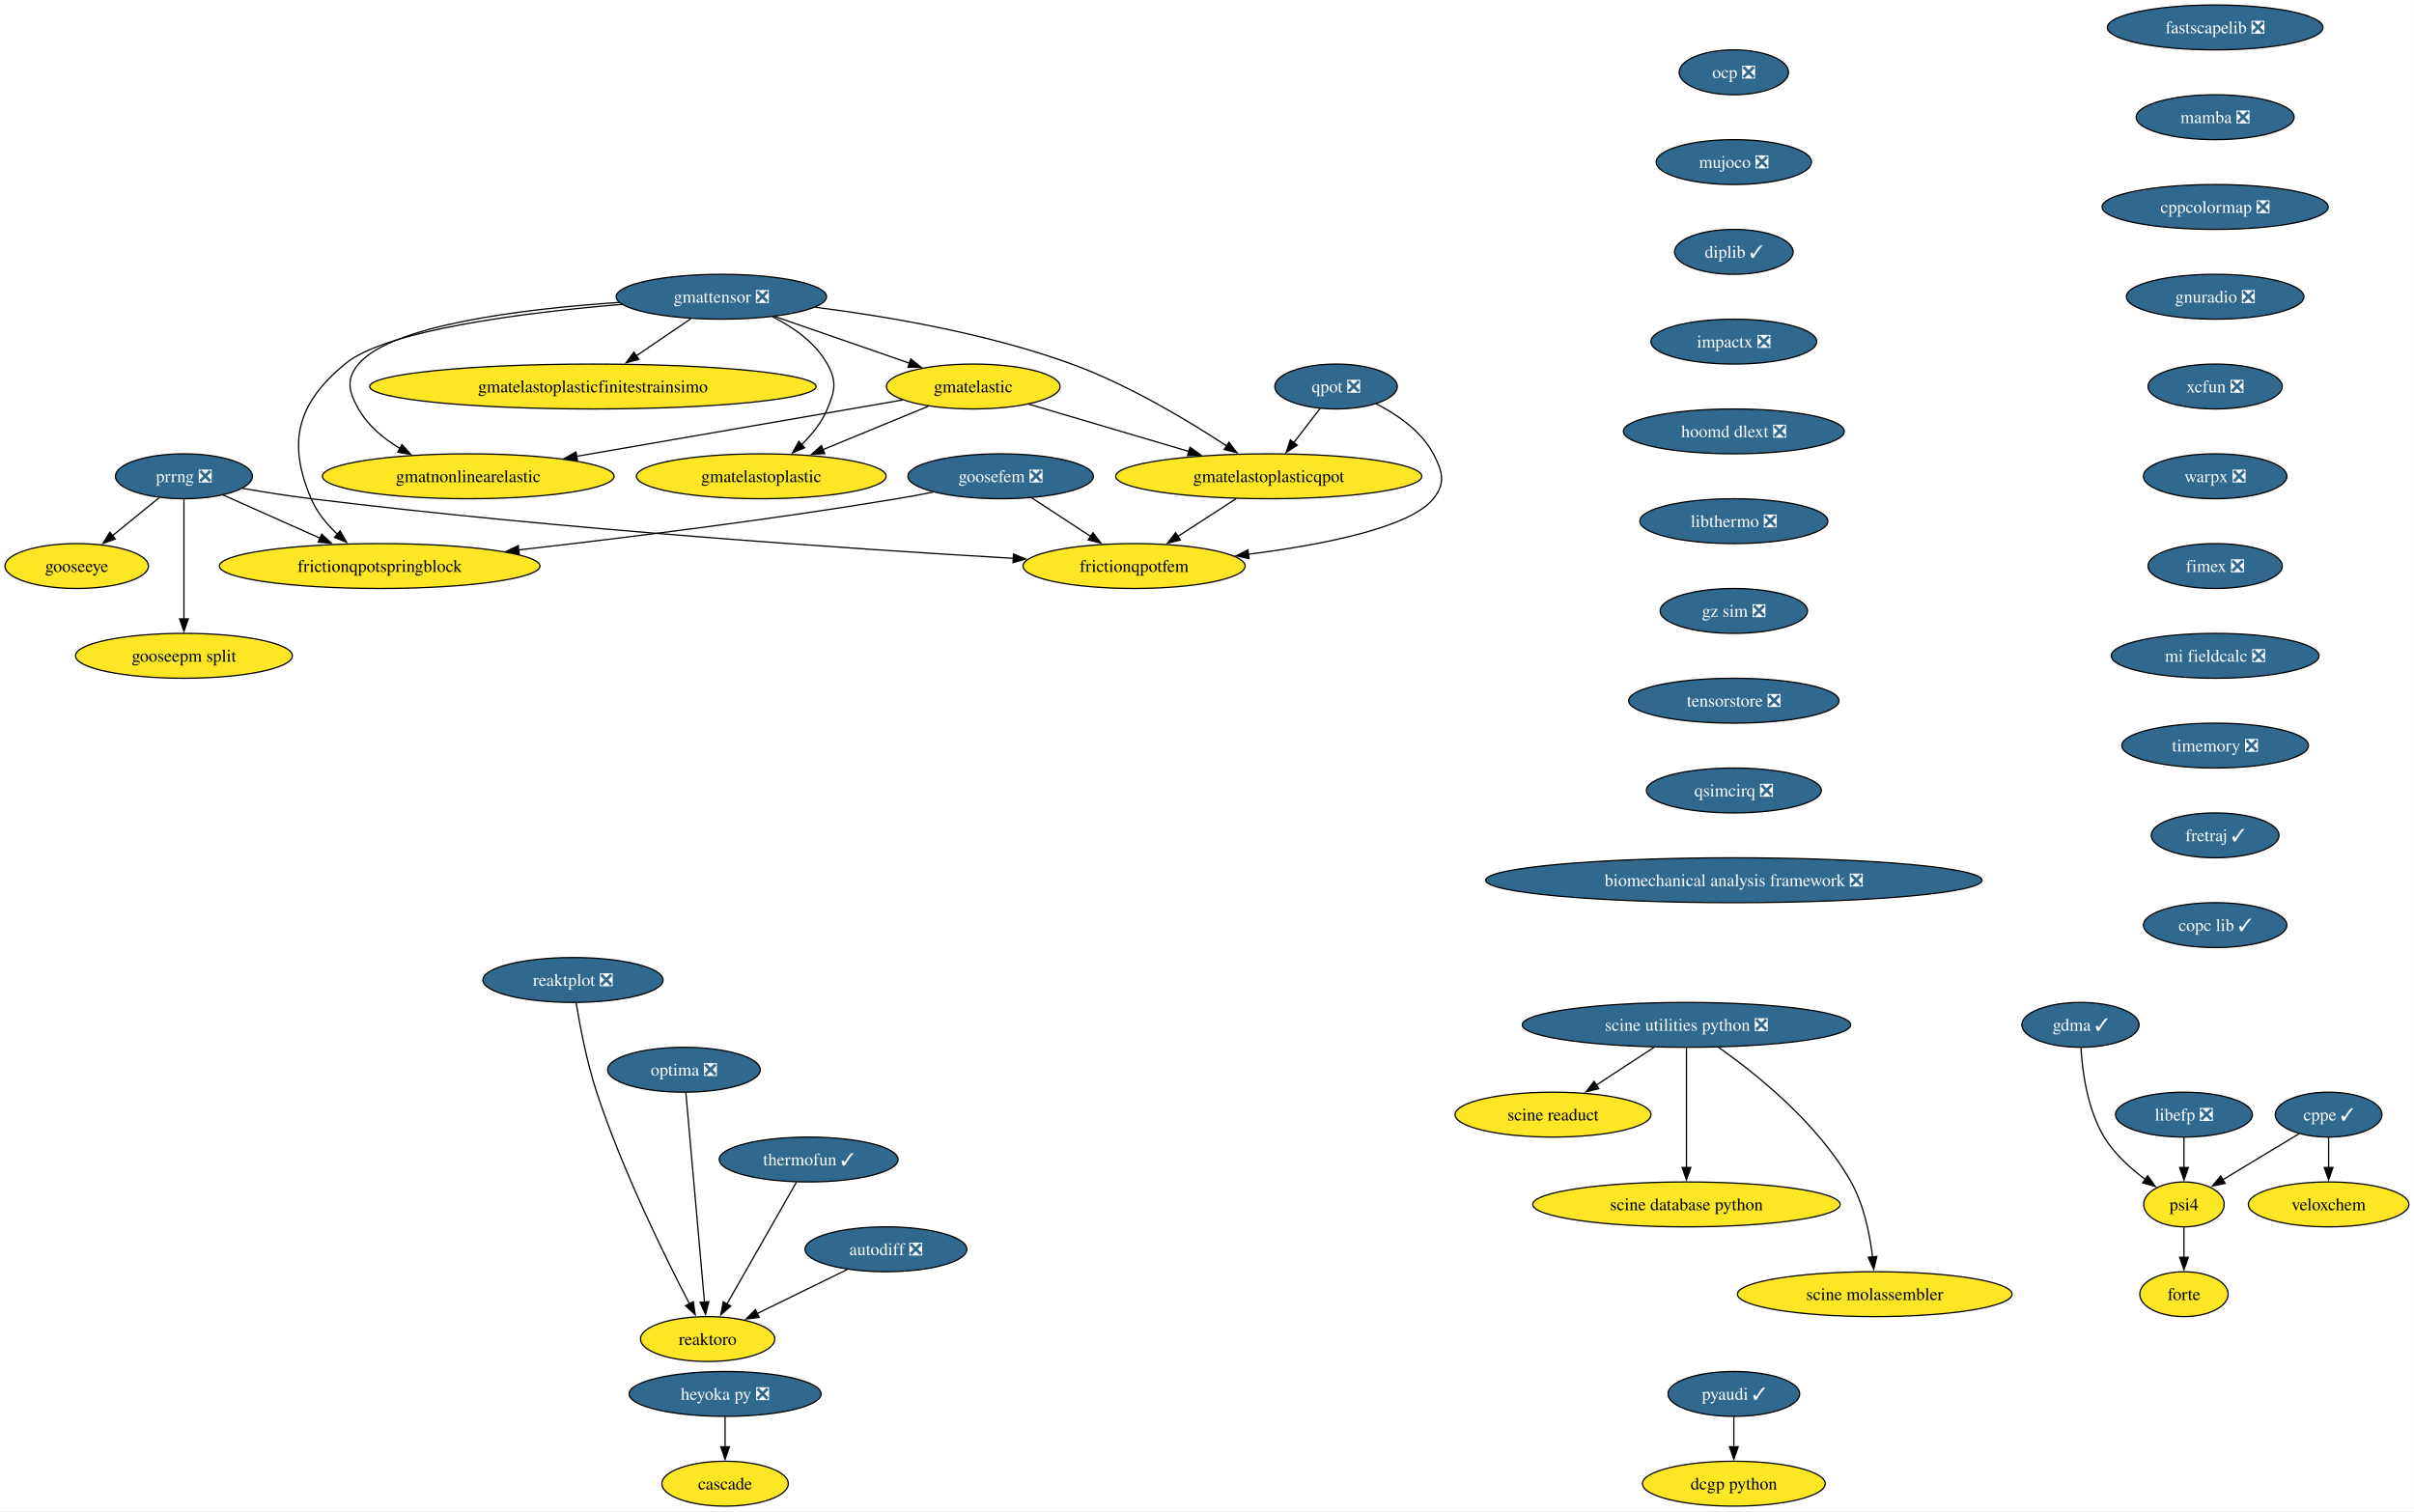
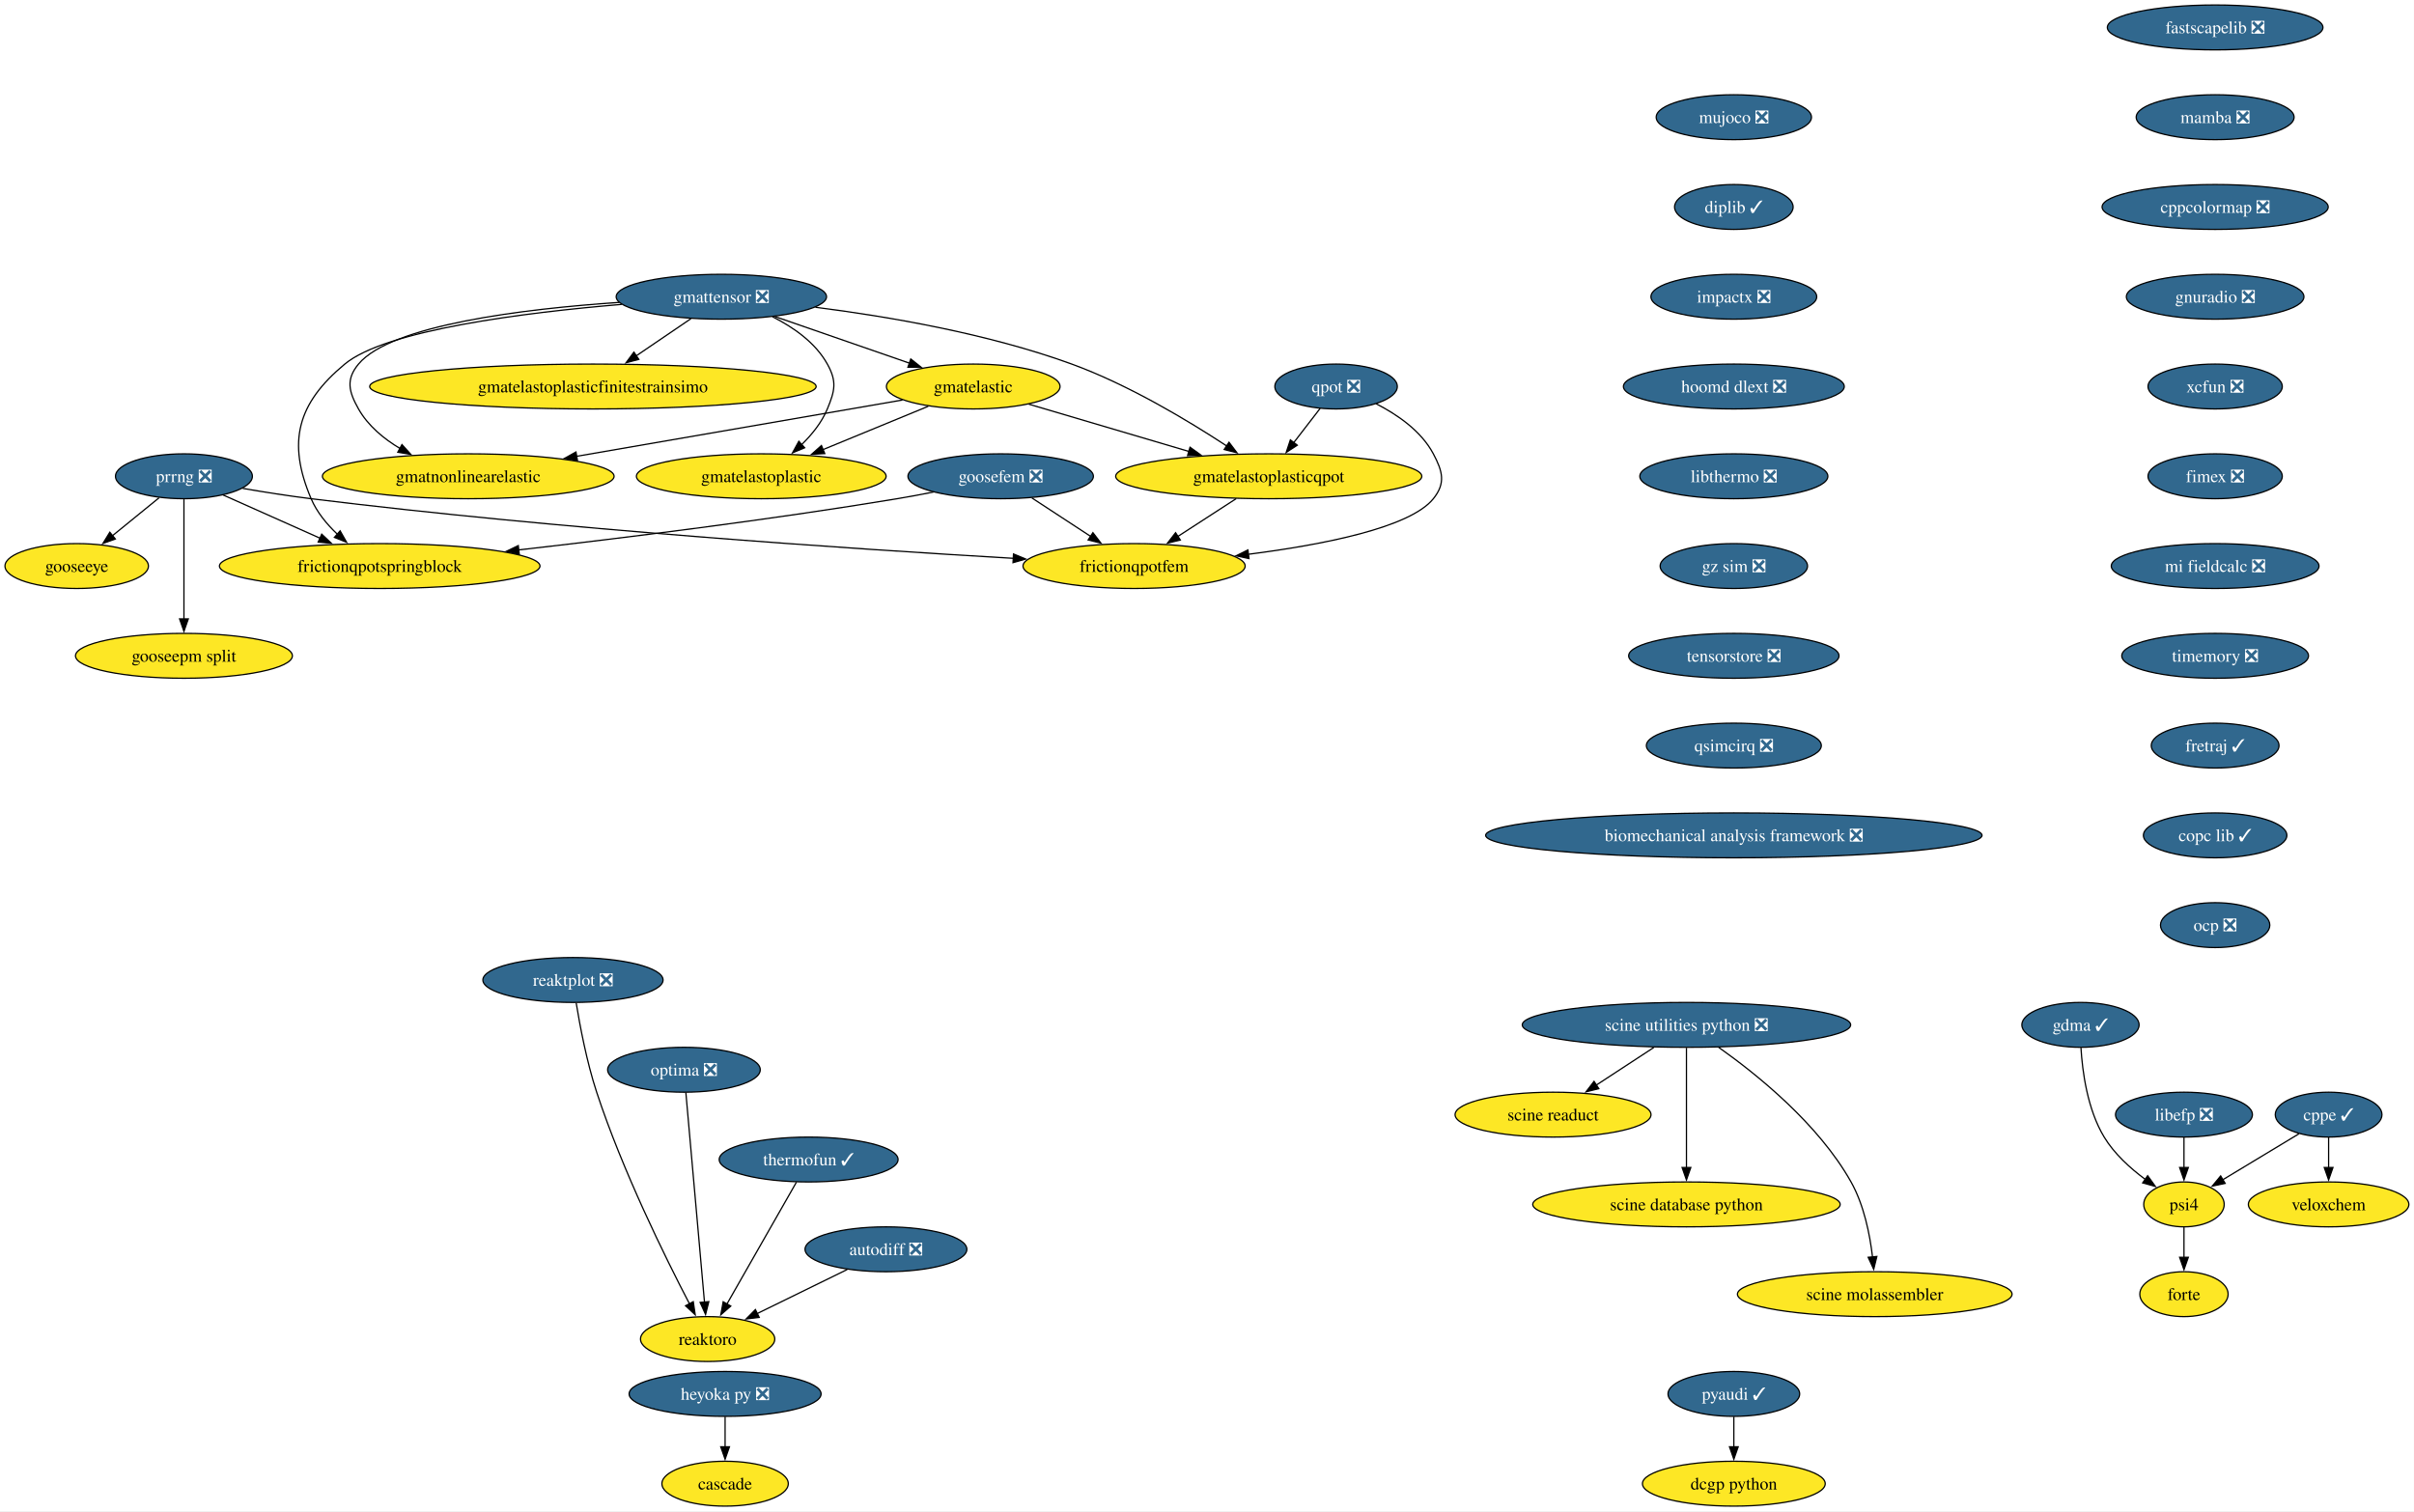
<svg xmlns="http://www.w3.org/2000/svg" xmlns:xlink="http://www.w3.org/1999/xlink" width="1936pt" height="1212pt" viewBox="0.00 0.00 1936.00 1212.00">
  <g id="graph0" class="graph" transform="scale(1 1) rotate(0) translate(4 1208)">
    <polygon fill="white" stroke="none" points="-4,4 -4,-1208 1931.88,-1208 1931.88,4 -4,4" />
    <g id="node1" class="node">
      <g id="a_node1">
        <a xlink:href="https://github.com/conda-forge/pyaudi-feedstock/pull/49" xlink:title="pyaudi ✓">
          <ellipse fill="#31688e" stroke="black" cx="1386.52" cy="-90" rx="52.79" ry="18" />
          <text xml:space="preserve" text-anchor="middle" x="1386.52" y="-85.33" font-family="Times,serif" font-size="14.00" fill="white">pyaudi ✓</text>
        </a>
      </g>
    </g>
    <g id="node2" class="node">
      <g id="a_node2">
        <a xlink:href="https://github.com/conda-forge/dcgp-python-feedstock" xlink:title="dcgp python">
          <ellipse fill="#fde725" stroke="black" cx="1386.52" cy="-18" rx="73.3" ry="18" />
          <text xml:space="preserve" text-anchor="middle" x="1386.52" y="-13.32" font-family="Times,serif" font-size="14.00">dcgp python</text>
        </a>
      </g>
    </g>
    <g id="edge1" class="edge">
      <path fill="none" stroke="black" d="M1386.52,-71.7C1386.52,-64.41 1386.52,-55.73 1386.52,-47.54" />
      <polygon fill="black" stroke="black" points="1390.02,-47.62 1386.52,-37.62 1383.02,-47.62 1390.02,-47.62" />
    </g>
    <g id="node3" class="node">
      <g id="a_node3">
        <a xlink:href="https://github.com/conda-forge/fastscapelib-feedstock/pull/22" xlink:title="fastscapelib ❎">
          <ellipse fill="#31688e" stroke="black" cx="1772.52" cy="-1186" rx="86.46" ry="18" />
          <text xml:space="preserve" text-anchor="middle" x="1772.52" y="-1181.33" font-family="Times,serif" font-size="14.00" fill="white">fastscapelib ❎</text>
        </a>
      </g>
    </g>
    <g id="node4" class="node">
      <g id="a_node4">
        <a xlink:href="https://github.com/conda-forge/mamba-feedstock/pull/337" xlink:title="mamba ❎">
          <ellipse fill="#31688e" stroke="black" cx="1772.52" cy="-1114" rx="63.31" ry="18" />
          <text xml:space="preserve" text-anchor="middle" x="1772.52" y="-1109.33" font-family="Times,serif" font-size="14.00" fill="white">mamba ❎</text>
        </a>
      </g>
    </g>
    <g id="node7" class="node">
      <g id="a_node7">
        <a xlink:href="https://github.com/conda-forge/cppcolormap-feedstock/pull/35" xlink:title="cppcolormap ❎">
          <ellipse fill="#31688e" stroke="black" cx="1772.52" cy="-1042" rx="90.67" ry="18" />
          <text xml:space="preserve" text-anchor="middle" x="1772.52" y="-1037.33" font-family="Times,serif" font-size="14.00" fill="white">cppcolormap ❎</text>
        </a>
      </g>
    </g>
    <g id="node5" class="node">
      <g id="a_node5">
        <a xlink:href="https://github.com/conda-forge/reaktoro-feedstock" xlink:title="reaktoro">
          <ellipse fill="#fde725" stroke="black" cx="563.52" cy="-134" rx="53.84" ry="18" />
          <text xml:space="preserve" text-anchor="middle" x="563.52" y="-129.32" font-family="Times,serif" font-size="14.00">reaktoro</text>
        </a>
      </g>
    </g>
    <g id="node6" class="node">
      <g id="a_node6">
        <a xlink:href="https://github.com/conda-forge/autodiff-feedstock/pull/65" xlink:title="autodiff ❎">
          <ellipse fill="#31688e" stroke="black" cx="706.52" cy="-206" rx="64.89" ry="18" />
          <text xml:space="preserve" text-anchor="middle" x="706.52" y="-201.33" font-family="Times,serif" font-size="14.00" fill="white">autodiff ❎</text>
        </a>
      </g>
    </g>
    <g id="edge3" class="edge">
      <path fill="none" stroke="black" d="M675.49,-189.81C654.26,-179.42 625.94,-165.55 603.09,-154.37" />
      <polygon fill="black" stroke="black" points="604.9,-151.36 594.38,-150.11 601.83,-157.65 604.9,-151.36" />
    </g>
    <g id="node9" class="node">
      <g id="a_node9">
        <a xlink:href="https://github.com/conda-forge/gnuradio-feedstock/pull/301" xlink:title="gnuradio ❎">
          <ellipse fill="#31688e" stroke="black" cx="1772.52" cy="-970" rx="71.2" ry="18" />
          <text xml:space="preserve" text-anchor="middle" x="1772.52" y="-965.33" font-family="Times,serif" font-size="14.00" fill="white">gnuradio ❎</text>
        </a>
      </g>
    </g>
    <g id="node8" class="node">
      <g id="a_node8">
        <a xlink:href="https://github.com/conda-forge/thermofun-feedstock/pull/62" xlink:title="thermofun ✓">
          <ellipse fill="#31688e" stroke="black" cx="644.52" cy="-278" rx="71.73" ry="18" />
          <text xml:space="preserve" text-anchor="middle" x="644.52" y="-273.32" font-family="Times,serif" font-size="14.00" fill="white">thermofun ✓</text>
        </a>
      </g>
    </g>
    <g id="edge5" class="edge">
      <path fill="none" stroke="black" d="M634.75,-259.87C620.89,-235.56 595.36,-190.82 578.93,-162.01" />
      <polygon fill="black" stroke="black" points="582.07,-160.46 574.08,-153.5 575.99,-163.92 582.07,-160.46" />
    </g>
    <g id="node11" class="node">
      <g id="a_node11">
        <a xlink:href="https://github.com/conda-forge/xcfun-feedstock/pull/20" xlink:title="xcfun ❎">
          <ellipse fill="#31688e" stroke="black" cx="1772.52" cy="-898" rx="53.84" ry="18" />
          <text xml:space="preserve" text-anchor="middle" x="1772.52" y="-893.33" font-family="Times,serif" font-size="14.00" fill="white">xcfun ❎</text>
        </a>
      </g>
    </g>
    <g id="node10" class="node">
      <g id="a_node10">
        <a xlink:href="https://github.com/conda-forge/gooseeye-feedstock" xlink:title="gooseeye">
          <ellipse fill="#fde725" stroke="black" cx="57.52" cy="-754" rx="57.52" ry="18" />
          <text xml:space="preserve" text-anchor="middle" x="57.52" y="-749.33" font-family="Times,serif" font-size="14.00">gooseeye</text>
        </a>
      </g>
    </g>
    <g id="node21" class="node">
      <g id="a_node21">
-         <a xlink:href="https://github.com/conda-forge/warpx-feedstock/pull/114" xlink:title="warpx ❎">
-           <ellipse fill="#31688e" stroke="black" cx="1772.52" cy="-826" rx="57.52" ry="18" />
-           <text xml:space="preserve" text-anchor="middle" x="1772.52" y="-821.33" font-family="Times,serif" font-size="14.00" fill="white">warpx ❎</text>
+         <a xlink:href="https://github.com/conda-forge/fimex-feedstock/pull/90" xlink:title="fimex ❎">
+           <ellipse fill="#31688e" stroke="black" cx="1772.52" cy="-826" rx="53.84" ry="18" />
+           <text xml:space="preserve" text-anchor="middle" x="1772.52" y="-821.33" font-family="Times,serif" font-size="14.00" fill="white">fimex ❎</text>
        </a>
      </g>
    </g>
    <g id="node12" class="node">
      <g id="a_node12">
        <a xlink:href="https://github.com/conda-forge/gmatelastoplastic-feedstock" xlink:title="gmatelastoplastic">
          <ellipse fill="#fde725" stroke="black" cx="606.52" cy="-826" rx="100.14" ry="18" />
          <text xml:space="preserve" text-anchor="middle" x="606.52" y="-821.33" font-family="Times,serif" font-size="14.00">gmatelastoplastic</text>
        </a>
      </g>
    </g>
    <g id="node13" class="node">
      <g id="a_node13">
        <a xlink:href="https://github.com/conda-forge/gmatelastoplasticqpot-feedstock" xlink:title="gmatelastoplasticqpot">
          <ellipse fill="#fde725" stroke="black" cx="1013.52" cy="-826" rx="122.76" ry="18" />
          <text xml:space="preserve" text-anchor="middle" x="1013.52" y="-821.33" font-family="Times,serif" font-size="14.00">gmatelastoplasticqpot</text>
        </a>
      </g>
    </g>
    <g id="node14" class="node">
      <g id="a_node14">
        <a xlink:href="https://github.com/conda-forge/frictionqpotfem-feedstock" xlink:title="frictionqpotfem">
          <ellipse fill="#fde725" stroke="black" cx="905.52" cy="-754" rx="89.09" ry="18" />
          <text xml:space="preserve" text-anchor="middle" x="905.52" y="-749.33" font-family="Times,serif" font-size="14.00">frictionqpotfem</text>
        </a>
      </g>
    </g>
    <g id="edge8" class="edge">
      <path fill="none" stroke="black" d="M987.38,-808.05C973.35,-798.96 955.86,-787.63 940.65,-777.77" />
      <polygon fill="black" stroke="black" points="942.62,-774.87 932.32,-772.37 938.81,-780.75 942.62,-774.87" />
    </g>
    <g id="node15" class="node">
      <g id="a_node15">
        <a xlink:href="https://github.com/conda-forge/gmatelastoplasticfinitestrainsimo-feedstock" xlink:title="gmatelastoplasticfinitestrainsimo">
          <ellipse fill="#fde725" stroke="black" cx="471.52" cy="-898" rx="179.05" ry="18" />
          <text xml:space="preserve" text-anchor="middle" x="471.52" y="-893.33" font-family="Times,serif" font-size="14.00">gmatelastoplasticfinitestrainsimo</text>
        </a>
      </g>
    </g>
    <g id="node16" class="node">
      <g id="a_node16">
        <a xlink:href="https://github.com/conda-forge/gmatnonlinearelastic-feedstock" xlink:title="gmatnonlinearelastic">
          <ellipse fill="#fde725" stroke="black" cx="371.52" cy="-826" rx="116.97" ry="18" />
          <text xml:space="preserve" text-anchor="middle" x="371.52" y="-821.33" font-family="Times,serif" font-size="14.00">gmatnonlinearelastic</text>
        </a>
      </g>
    </g>
    <g id="node17" class="node">
      <g id="a_node17">
        <a xlink:href="https://github.com/conda-forge/gmatelastic-feedstock" xlink:title="gmatelastic">
          <ellipse fill="#fde725" stroke="black" cx="776.52" cy="-898" rx="69.62" ry="18" />
          <text xml:space="preserve" text-anchor="middle" x="776.52" y="-893.33" font-family="Times,serif" font-size="14.00">gmatelastic</text>
        </a>
      </g>
    </g>
    <g id="edge9" class="edge">
      <path fill="none" stroke="black" d="M740.47,-882.15C715.86,-872.02 682.95,-858.47 655.91,-847.34" />
      <polygon fill="black" stroke="black" points="657.46,-844.19 646.88,-843.62 654.8,-850.66 657.46,-844.19" />
    </g>
    <g id="edge10" class="edge">
      <path fill="none" stroke="black" d="M821.1,-883.83C857.33,-873.13 908.92,-857.89 949.56,-845.89" />
      <polygon fill="black" stroke="black" points="950.39,-849.3 958.99,-843.11 948.41,-842.58 950.39,-849.3" />
    </g>
    <g id="edge11" class="edge">
      <path fill="none" stroke="black" d="M719.78,-887.19C651.79,-875.44 537.17,-855.63 458.1,-841.96" />
      <polygon fill="black" stroke="black" points="459.13,-838.59 448.68,-840.34 457.93,-845.49 459.13,-838.59" />
    </g>
    <g id="node18" class="node">
      <g id="a_node18">
        <a xlink:href="https://github.com/conda-forge/goosefem-feedstock/pull/66" xlink:title="goosefem ❎">
          <ellipse fill="#31688e" stroke="black" cx="798.52" cy="-826" rx="74.36" ry="18" />
          <text xml:space="preserve" text-anchor="middle" x="798.52" y="-821.33" font-family="Times,serif" font-size="14.00" fill="white">goosefem ❎</text>
        </a>
      </g>
    </g>
    <g id="edge12" class="edge">
      <path fill="none" stroke="black" d="M823.61,-808.59C837.73,-799.35 855.56,-787.68 870.99,-777.59" />
      <polygon fill="black" stroke="black" points="872.5,-780.78 878.95,-772.38 868.67,-774.93 872.5,-780.78" />
    </g>
    <g id="node19" class="node">
      <g id="a_node19">
        <a xlink:href="https://github.com/conda-forge/frictionqpotspringblock-feedstock" xlink:title="frictionqpotspringblock">
          <ellipse fill="#fde725" stroke="black" cx="300.52" cy="-754" rx="128.55" ry="18" />
          <text xml:space="preserve" text-anchor="middle" x="300.52" y="-749.33" font-family="Times,serif" font-size="14.00">frictionqpotspringblock</text>
        </a>
      </g>
    </g>
    <g id="edge13" class="edge">
      <path fill="none" stroke="black" d="M744.61,-813.35C734.95,-811.43 724.95,-809.57 715.52,-808 613.11,-791 495.69,-776.46 411.94,-766.93" />
      <polygon fill="black" stroke="black" points="412.45,-763.47 402.12,-765.82 411.66,-770.42 412.45,-763.47" />
    </g>
    <g id="node20" class="node">
      <g id="a_node20">
        <a xlink:href="https://github.com/conda-forge/qpot-feedstock/pull/58" xlink:title="qpot ❎">
          <ellipse fill="#31688e" stroke="black" cx="1067.52" cy="-898" rx="49.1" ry="18" />
          <text xml:space="preserve" text-anchor="middle" x="1067.52" y="-893.33" font-family="Times,serif" font-size="14.00" fill="white">qpot ❎</text>
        </a>
      </g>
    </g>
    <g id="edge14" class="edge">
      <path fill="none" stroke="black" d="M1054.72,-880.41C1048.43,-872.25 1040.69,-862.22 1033.63,-853.07" />
      <polygon fill="black" stroke="black" points="1036.41,-850.93 1027.53,-845.15 1030.86,-855.21 1036.41,-850.93" />
    </g>
    <g id="edge15" class="edge">
      <path fill="none" stroke="black" d="M1099.57,-884.19C1116.52,-875.56 1135.79,-862.38 1145.52,-844 1153.01,-829.86 1155.54,-820.47 1145.52,-808 1126.82,-784.72 1056.81,-771.05 997.2,-763.44" />
      <polygon fill="black" stroke="black" points="997.68,-759.98 987.32,-762.23 996.82,-766.92 997.68,-759.98" />
    </g>
+     <g id="node29" class="node">
+       <g id="a_node29">
+         <a xlink:href="https://github.com/conda-forge/mi-fieldcalc-feedstock/pull/13" xlink:title="mi fieldcalc ❎">
+           <ellipse fill="#31688e" stroke="black" cx="1772.52" cy="-754" rx="83.3" ry="18" />
+           <text xml:space="preserve" text-anchor="middle" x="1772.52" y="-749.33" font-family="Times,serif" font-size="14.00" fill="white">mi fieldcalc ❎</text>
+         </a>
+       </g>
+     </g>
    <g id="node22" class="node">
      <g id="a_node22">
-         <a xlink:href="https://github.com/conda-forge/fimex-feedstock/pull/90" xlink:title="fimex ❎">
-           <ellipse fill="#31688e" stroke="black" cx="1772.52" cy="-754" rx="53.84" ry="18" />
-           <text xml:space="preserve" text-anchor="middle" x="1772.52" y="-749.33" font-family="Times,serif" font-size="14.00" fill="white">fimex ❎</text>
-         </a>
-       </g>
-     </g>
-     <g id="node30" class="node">
-       <g id="a_node30">
-         <a xlink:href="https://github.com/conda-forge/mi-fieldcalc-feedstock/pull/13" xlink:title="mi fieldcalc ❎">
-           <ellipse fill="#31688e" stroke="black" cx="1772.52" cy="-682" rx="83.3" ry="18" />
-           <text xml:space="preserve" text-anchor="middle" x="1772.52" y="-677.33" font-family="Times,serif" font-size="14.00" fill="white">mi fieldcalc ❎</text>
-         </a>
-       </g>
-     </g>
-     <g id="node23" class="node">
-       <g id="a_node23">
        <a xlink:href="https://github.com/conda-forge/gmattensor-feedstock/pull/42" xlink:title="gmattensor ❎">
          <ellipse fill="#31688e" stroke="black" cx="574.52" cy="-970" rx="84.35" ry="18" />
          <text xml:space="preserve" text-anchor="middle" x="574.52" y="-965.33" font-family="Times,serif" font-size="14.00" fill="white">gmattensor ❎</text>
        </a>
      </g>
    </g>
-     <g id="edge18" class="edge">
+     <g id="edge17" class="edge">
      <path fill="none" stroke="black" d="M615.53,-953.95C632.31,-945.52 649.99,-933.18 659.52,-916 667.29,-902.01 665.64,-894.78 659.52,-880 655.04,-869.18 647.16,-859.42 638.82,-851.31" />
      <polygon fill="black" stroke="black" points="641.34,-848.87 631.57,-844.78 636.66,-854.07 641.34,-848.87" />
    </g>
-     <g id="edge19" class="edge">
+     <g id="edge18" class="edge">
      <path fill="none" stroke="black" d="M649.95,-961.55C707.57,-954.25 788.24,-940.54 855.52,-916 901.03,-899.4 948.9,-870.61 979.86,-850.28" />
      <polygon fill="black" stroke="black" points="981.65,-853.29 988.04,-844.84 977.77,-847.46 981.65,-853.29" />
    </g>
-     <g id="edge20" class="edge">
+     <g id="edge19" class="edge">
      <path fill="none" stroke="black" d="M550.11,-952.41C536.94,-943.46 520.45,-932.25 505.99,-922.42" />
      <polygon fill="black" stroke="black" points="508.32,-919.78 498.08,-917.05 504.39,-925.57 508.32,-919.78" />
    </g>
-     <g id="edge21" class="edge">
+     <g id="edge20" class="edge">
      <path fill="none" stroke="black" d="M492.47,-965.46C415.93,-960.24 309.72,-947.4 283.52,-916 273.27,-903.71 275.65,-893.93 283.52,-880 291.15,-866.51 303.74,-856.07 317.04,-848.16" />
      <polygon fill="black" stroke="black" points="318.36,-851.43 325.47,-843.57 315.01,-845.28 318.36,-851.43" />
    </g>
-     <g id="edge22" class="edge">
+     <g id="edge21" class="edge">
      <path fill="none" stroke="black" d="M617.36,-954.15C649.02,-943.18 692.26,-928.2 725.67,-916.62" />
      <polygon fill="black" stroke="black" points="726.42,-920.07 734.72,-913.49 724.13,-913.45 726.42,-920.07" />
    </g>
-     <g id="edge23" class="edge">
+     <g id="edge22" class="edge">
      <path fill="none" stroke="black" d="M494.61,-963.86C416.78,-957.32 305.54,-943.41 272.52,-916 234.45,-884.4 226.16,-853.53 245.52,-808 250.11,-797.2 258.1,-787.53 266.59,-779.51" />
      <polygon fill="black" stroke="black" points="268.77,-782.25 274,-773.04 264.17,-776.98 268.77,-782.25" />
    </g>
-     <g id="node24" class="node">
-       <g id="a_node24">
+     <g id="node23" class="node">
+       <g id="a_node23">
        <a xlink:href="https://github.com/conda-forge/cppe-feedstock/pull/27" xlink:title="cppe ✓">
          <ellipse fill="#31688e" stroke="black" cx="1863.52" cy="-314" rx="42.79" ry="18" />
          <text xml:space="preserve" text-anchor="middle" x="1863.52" y="-309.32" font-family="Times,serif" font-size="14.00" fill="white">cppe ✓</text>
        </a>
      </g>
    </g>
-     <g id="node25" class="node">
-       <g id="a_node25">
+     <g id="node24" class="node">
+       <g id="a_node24">
        <a xlink:href="https://github.com/conda-forge/veloxchem-feedstock" xlink:title="veloxchem">
          <ellipse fill="#fde725" stroke="black" cx="1863.52" cy="-242" rx="64.36" ry="18" />
          <text xml:space="preserve" text-anchor="middle" x="1863.52" y="-237.32" font-family="Times,serif" font-size="14.00">veloxchem</text>
        </a>
      </g>
    </g>
-     <g id="edge24" class="edge">
+     <g id="edge23" class="edge">
      <path fill="none" stroke="black" d="M1863.52,-295.7C1863.52,-288.41 1863.52,-279.73 1863.52,-271.54" />
      <polygon fill="black" stroke="black" points="1867.02,-271.62 1863.52,-261.62 1860.02,-271.62 1867.02,-271.62" />
    </g>
-     <g id="node26" class="node">
-       <g id="a_node26">
+     <g id="node25" class="node">
+       <g id="a_node25">
        <a xlink:href="https://github.com/conda-forge/psi4-feedstock" xlink:title="psi4">
          <ellipse fill="#fde725" stroke="black" cx="1747.52" cy="-242" rx="32.27" ry="18" />
          <text xml:space="preserve" text-anchor="middle" x="1747.52" y="-237.32" font-family="Times,serif" font-size="14.00">psi4</text>
        </a>
      </g>
    </g>
-     <g id="edge25" class="edge">
+     <g id="edge24" class="edge">
      <path fill="none" stroke="black" d="M1839.77,-298.67C1822.12,-288.02 1797.9,-273.4 1778.7,-261.81" />
      <polygon fill="black" stroke="black" points="1780.57,-258.85 1770.2,-256.68 1776.95,-264.85 1780.57,-258.85" />
    </g>
-     <g id="node27" class="node">
-       <g id="a_node27">
+     <g id="node26" class="node">
+       <g id="a_node26">
        <a xlink:href="https://github.com/conda-forge/forte-feedstock" xlink:title="forte">
          <ellipse fill="#fde725" stroke="black" cx="1747.52" cy="-170" rx="35.42" ry="18" />
          <text xml:space="preserve" text-anchor="middle" x="1747.52" y="-165.32" font-family="Times,serif" font-size="14.00">forte</text>
        </a>
      </g>
    </g>
-     <g id="edge26" class="edge">
+     <g id="edge25" class="edge">
      <path fill="none" stroke="black" d="M1747.52,-223.7C1747.52,-216.41 1747.52,-207.73 1747.52,-199.54" />
      <polygon fill="black" stroke="black" points="1751.02,-199.62 1747.52,-189.62 1744.02,-199.62 1751.02,-199.62" />
    </g>
-     <g id="node28" class="node">
-       <g id="a_node28">
+     <g id="node27" class="node">
+       <g id="a_node27">
        <a xlink:href="https://github.com/conda-forge/heyoka.py-feedstock/pull/108" xlink:title="heyoka py ❎">
          <ellipse fill="#31688e" stroke="black" cx="577.52" cy="-90" rx="76.99" ry="18" />
          <text xml:space="preserve" text-anchor="middle" x="577.52" y="-85.33" font-family="Times,serif" font-size="14.00" fill="white">heyoka py ❎</text>
        </a>
      </g>
    </g>
-     <g id="node29" class="node">
-       <g id="a_node29">
+     <g id="node28" class="node">
+       <g id="a_node28">
        <a xlink:href="https://github.com/conda-forge/cascade-feedstock" xlink:title="cascade">
          <ellipse fill="#fde725" stroke="black" cx="577.52" cy="-18" rx="50.68" ry="18" />
          <text xml:space="preserve" text-anchor="middle" x="577.52" y="-13.32" font-family="Times,serif" font-size="14.00">cascade</text>
        </a>
      </g>
    </g>
-     <g id="edge27" class="edge">
+     <g id="edge26" class="edge">
      <path fill="none" stroke="black" d="M577.52,-71.7C577.52,-64.41 577.52,-55.73 577.52,-47.54" />
      <polygon fill="black" stroke="black" points="581.02,-47.62 577.52,-37.62 574.02,-47.62 581.02,-47.62" />
    </g>
-     <g id="node33" class="node">
-       <g id="a_node33">
+     <g id="node32" class="node">
+       <g id="a_node32">
        <a xlink:href="https://github.com/conda-forge/timemory-feedstock/pull/22" xlink:title="timemory ❎">
-           <ellipse fill="#31688e" stroke="black" cx="1772.52" cy="-610" rx="74.88" ry="18" />
-           <text xml:space="preserve" text-anchor="middle" x="1772.52" y="-605.33" font-family="Times,serif" font-size="14.00" fill="white">timemory ❎</text>
-         </a>
-       </g>
-     </g>
-     <g id="node31" class="node">
-       <g id="a_node31">
+           <ellipse fill="#31688e" stroke="black" cx="1772.52" cy="-682" rx="74.88" ry="18" />
+           <text xml:space="preserve" text-anchor="middle" x="1772.52" y="-677.33" font-family="Times,serif" font-size="14.00" fill="white">timemory ❎</text>
+         </a>
+       </g>
+     </g>
+     <g id="node30" class="node">
+       <g id="a_node30">
        <a xlink:href="https://github.com/conda-forge/prrng-feedstock/pull/67" xlink:title="prrng ❎">
          <ellipse fill="#31688e" stroke="black" cx="143.52" cy="-826" rx="54.89" ry="18" />
          <text xml:space="preserve" text-anchor="middle" x="143.52" y="-821.33" font-family="Times,serif" font-size="14.00" fill="white">prrng ❎</text>
        </a>
      </g>
    </g>
-     <g id="edge29" class="edge">
+     <g id="edge28" class="edge">
      <path fill="none" stroke="black" d="M123.58,-808.76C112.4,-799.66 98.26,-788.16 85.94,-778.13" />
      <polygon fill="black" stroke="black" points="88.5,-775.7 78.53,-772.1 84.08,-781.13 88.5,-775.7" />
    </g>
-     <g id="edge30" class="edge">
+     <g id="edge29" class="edge">
      <path fill="none" stroke="black" d="M190.63,-816.29C207.85,-813.33 227.53,-810.22 245.52,-808 445,-783.41 679.88,-767.69 808.74,-760.19" />
      <polygon fill="black" stroke="black" points="808.82,-763.69 818.6,-759.62 808.42,-756.7 808.82,-763.69" />
    </g>
-     <g id="edge31" class="edge">
+     <g id="edge30" class="edge">
      <path fill="none" stroke="black" d="M174.92,-811C197.15,-801.09 227.39,-787.61 252.63,-776.35" />
      <polygon fill="black" stroke="black" points="254.01,-779.57 261.72,-772.3 251.16,-773.18 254.01,-779.57" />
    </g>
-     <g id="node32" class="node">
-       <g id="a_node32">
+     <g id="node31" class="node">
+       <g id="a_node31">
        <a xlink:href="https://github.com/conda-forge/gooseepm-split-feedstock" xlink:title="gooseepm split">
          <ellipse fill="#fde725" stroke="black" cx="143.52" cy="-682" rx="86.98" ry="18" />
          <text xml:space="preserve" text-anchor="middle" x="143.52" y="-677.33" font-family="Times,serif" font-size="14.00">gooseepm split</text>
        </a>
      </g>
    </g>
-     <g id="edge32" class="edge">
+     <g id="edge31" class="edge">
      <path fill="none" stroke="black" d="M143.52,-807.59C143.52,-783.61 143.52,-740.14 143.52,-711.42" />
      <polygon fill="black" stroke="black" points="147.02,-711.62 143.52,-701.62 140.02,-711.62 147.02,-711.62" />
    </g>
-     <g id="node35" class="node">
-       <g id="a_node35">
-         <a xlink:href="https://github.com/conda-forge/fretraj-feedstock/pull/12" xlink:title="fretraj ✓">
-           <ellipse fill="#31688e" stroke="black" cx="1772.52" cy="-538" rx="51.21" ry="18" />
-           <text xml:space="preserve" text-anchor="middle" x="1772.52" y="-533.33" font-family="Times,serif" font-size="14.00" fill="white">fretraj ✓</text>
-         </a>
-       </g>
-     </g>
    <g id="node34" class="node">
      <g id="a_node34">
+         <a xlink:href="https://github.com/conda-forge/fretraj-feedstock/pull/12" xlink:title="fretraj ✓">
+           <ellipse fill="#31688e" stroke="black" cx="1772.52" cy="-610" rx="51.21" ry="18" />
+           <text xml:space="preserve" text-anchor="middle" x="1772.52" y="-605.33" font-family="Times,serif" font-size="14.00" fill="white">fretraj ✓</text>
+         </a>
+       </g>
+     </g>
+     <g id="node33" class="node">
+       <g id="a_node33">
        <a xlink:href="https://github.com/conda-forge/optima-feedstock/pull/44" xlink:title="optima ❎">
          <ellipse fill="#31688e" stroke="black" cx="544.52" cy="-350" rx="61.2" ry="18" />
          <text xml:space="preserve" text-anchor="middle" x="544.52" y="-345.32" font-family="Times,serif" font-size="14.00" fill="white">optima ❎</text>
        </a>
      </g>
    </g>
-     <g id="edge34" class="edge">
+     <g id="edge33" class="edge">
      <path fill="none" stroke="black" d="M546.04,-331.85C549.3,-295.14 556.98,-208.66 560.99,-163.53" />
      <polygon fill="black" stroke="black" points="564.46,-164.01 561.86,-153.74 557.49,-163.39 564.46,-164.01" />
    </g>
+     <g id="node35" class="node">
+       <g id="a_node35">
+         <a xlink:href="https://github.com/conda-forge/copc-lib-feedstock/pull/35" xlink:title="copc lib ✓">
+           <ellipse fill="#31688e" stroke="black" cx="1772.52" cy="-538" rx="57.52" ry="18" />
+           <text xml:space="preserve" text-anchor="middle" x="1772.52" y="-533.33" font-family="Times,serif" font-size="14.00" fill="white">copc lib ✓</text>
+         </a>
+       </g>
+     </g>
    <g id="node36" class="node">
      <g id="a_node36">
-         <a xlink:href="https://github.com/conda-forge/copc-lib-feedstock/pull/35" xlink:title="copc lib ✓">
-           <ellipse fill="#31688e" stroke="black" cx="1772.52" cy="-466" rx="57.52" ry="18" />
-           <text xml:space="preserve" text-anchor="middle" x="1772.52" y="-461.32" font-family="Times,serif" font-size="14.00" fill="white">copc lib ✓</text>
+         <a xlink:href="https://github.com/conda-forge/ocp-feedstock/pull/66" xlink:title="ocp ❎">
+           <ellipse fill="#31688e" stroke="black" cx="1772.52" cy="-466" rx="43.84" ry="18" />
+           <text xml:space="preserve" text-anchor="middle" x="1772.52" y="-461.32" font-family="Times,serif" font-size="14.00" fill="white">ocp ❎</text>
        </a>
      </g>
    </g>
    <g id="node37" class="node">
      <g id="a_node37">
-         <a xlink:href="https://github.com/conda-forge/ocp-feedstock/pull/66" xlink:title="ocp ❎">
-           <ellipse fill="#31688e" stroke="black" cx="1386.52" cy="-1150" rx="43.84" ry="18" />
-           <text xml:space="preserve" text-anchor="middle" x="1386.52" y="-1145.33" font-family="Times,serif" font-size="14.00" fill="white">ocp ❎</text>
-         </a>
-       </g>
-     </g>
-     <g id="node38" class="node">
-       <g id="a_node38">
-         <a xlink:href="https://github.com/conda-forge/mujoco-feedstock/pull/89" xlink:title="mujoco ❎">
-           <ellipse fill="#31688e" stroke="black" cx="1386.52" cy="-1078" rx="62.26" ry="18" />
-           <text xml:space="preserve" text-anchor="middle" x="1386.52" y="-1073.33" font-family="Times,serif" font-size="14.00" fill="white">mujoco ❎</text>
-         </a>
-       </g>
-     </g>
-     <g id="node43" class="node">
-       <g id="a_node43">
-         <a xlink:href="https://github.com/conda-forge/diplib-feedstock/pull/19" xlink:title="diplib ✓">
-           <ellipse fill="#31688e" stroke="black" cx="1386.52" cy="-1006" rx="47.53" ry="18" />
-           <text xml:space="preserve" text-anchor="middle" x="1386.52" y="-1001.33" font-family="Times,serif" font-size="14.00" fill="white">diplib ✓</text>
-         </a>
-       </g>
-     </g>
-     <g id="node39" class="node">
-       <g id="a_node39">
        <a xlink:href="https://github.com/conda-forge/scine-utilities-python-feedstock/pull/21" xlink:title="scine utilities python ❎">
          <ellipse fill="#31688e" stroke="black" cx="1348.52" cy="-386" rx="131.7" ry="18" />
          <text xml:space="preserve" text-anchor="middle" x="1348.52" y="-381.32" font-family="Times,serif" font-size="14.00" fill="white">scine utilities python ❎</text>
        </a>
      </g>
    </g>
-     <g id="node40" class="node">
-       <g id="a_node40">
+     <g id="node38" class="node">
+       <g id="a_node38">
        <a xlink:href="https://github.com/conda-forge/scine-readuct-feedstock" xlink:title="scine readuct">
          <ellipse fill="#fde725" stroke="black" cx="1241.52" cy="-314" rx="78.57" ry="18" />
          <text xml:space="preserve" text-anchor="middle" x="1241.52" y="-309.32" font-family="Times,serif" font-size="14.00">scine readuct</text>
        </a>
      </g>
    </g>
-     <g id="edge38" class="edge">
+     <g id="edge37" class="edge">
      <path fill="none" stroke="black" d="M1322.35,-367.88C1308.44,-358.78 1291.17,-347.48 1276.16,-337.66" />
      <polygon fill="black" stroke="black" points="1278.24,-334.84 1267.96,-332.29 1274.41,-340.7 1278.24,-334.84" />
    </g>
-     <g id="node41" class="node">
-       <g id="a_node41">
+     <g id="node39" class="node">
+       <g id="a_node39">
        <a xlink:href="https://github.com/conda-forge/scine-database-python-feedstock" xlink:title="scine database python">
          <ellipse fill="#fde725" stroke="black" cx="1348.52" cy="-242" rx="123.29" ry="18" />
          <text xml:space="preserve" text-anchor="middle" x="1348.52" y="-237.32" font-family="Times,serif" font-size="14.00">scine database python</text>
        </a>
      </g>
    </g>
-     <g id="edge39" class="edge">
+     <g id="edge38" class="edge">
      <path fill="none" stroke="black" d="M1348.52,-367.59C1348.52,-343.61 1348.52,-300.14 1348.52,-271.42" />
      <polygon fill="black" stroke="black" points="1352.02,-271.62 1348.52,-261.62 1345.02,-271.62 1352.02,-271.62" />
    </g>
-     <g id="node42" class="node">
-       <g id="a_node42">
+     <g id="node40" class="node">
+       <g id="a_node40">
        <a xlink:href="https://github.com/conda-forge/scine-molassembler-feedstock" xlink:title="scine molassembler">
          <ellipse fill="#fde725" stroke="black" cx="1499.52" cy="-170" rx="110.13" ry="18" />
          <text xml:space="preserve" text-anchor="middle" x="1499.52" y="-165.32" font-family="Times,serif" font-size="14.00">scine molassembler</text>
        </a>
      </g>
    </g>
-     <g id="edge40" class="edge">
+     <g id="edge39" class="edge">
      <path fill="none" stroke="black" d="M1374.31,-368C1404.67,-346.56 1454.26,-306.79 1480.52,-260 1490.88,-241.55 1495.6,-218.06 1497.74,-199.84" />
      <polygon fill="black" stroke="black" points="1501.22,-200.26 1498.69,-189.97 1494.25,-199.59 1501.22,-200.26" />
    </g>
+     <g id="node41" class="node">
+       <g id="a_node41">
+         <a xlink:href="https://github.com/conda-forge/mujoco-feedstock/pull/89" xlink:title="mujoco ❎">
+           <ellipse fill="#31688e" stroke="black" cx="1386.52" cy="-1114" rx="62.26" ry="18" />
+           <text xml:space="preserve" text-anchor="middle" x="1386.52" y="-1109.33" font-family="Times,serif" font-size="14.00" fill="white">mujoco ❎</text>
+         </a>
+       </g>
+     </g>
+     <g id="node42" class="node">
+       <g id="a_node42">
+         <a xlink:href="https://github.com/conda-forge/diplib-feedstock/pull/19" xlink:title="diplib ✓">
+           <ellipse fill="#31688e" stroke="black" cx="1386.52" cy="-1042" rx="47.53" ry="18" />
+           <text xml:space="preserve" text-anchor="middle" x="1386.52" y="-1037.33" font-family="Times,serif" font-size="14.00" fill="white">diplib ✓</text>
+         </a>
+       </g>
+     </g>
+     <g id="node43" class="node">
+       <g id="a_node43">
+         <a xlink:href="https://github.com/conda-forge/impactx-feedstock/pull/52" xlink:title="impactx ❎">
+           <ellipse fill="#31688e" stroke="black" cx="1386.52" cy="-970" rx="66.47" ry="18" />
+           <text xml:space="preserve" text-anchor="middle" x="1386.52" y="-965.33" font-family="Times,serif" font-size="14.00" fill="white">impactx ❎</text>
+         </a>
+       </g>
+     </g>
    <g id="node44" class="node">
      <g id="a_node44">
-         <a xlink:href="https://github.com/conda-forge/impactx-feedstock/pull/52" xlink:title="impactx ❎">
-           <ellipse fill="#31688e" stroke="black" cx="1386.52" cy="-934" rx="66.47" ry="18" />
-           <text xml:space="preserve" text-anchor="middle" x="1386.52" y="-929.33" font-family="Times,serif" font-size="14.00" fill="white">impactx ❎</text>
+         <a xlink:href="https://github.com/conda-forge/hoomd-dlext-feedstock/pull/17" xlink:title="hoomd dlext ❎">
+           <ellipse fill="#31688e" stroke="black" cx="1386.52" cy="-898" rx="88.56" ry="18" />
+           <text xml:space="preserve" text-anchor="middle" x="1386.52" y="-893.33" font-family="Times,serif" font-size="14.00" fill="white">hoomd dlext ❎</text>
+         </a>
+       </g>
+     </g>
+     <g id="node46" class="node">
+       <g id="a_node46">
+         <a xlink:href="https://github.com/conda-forge/libthermo-feedstock/pull/20" xlink:title="libthermo ❎">
+           <ellipse fill="#31688e" stroke="black" cx="1386.52" cy="-826" rx="75.41" ry="18" />
+           <text xml:space="preserve" text-anchor="middle" x="1386.52" y="-821.33" font-family="Times,serif" font-size="14.00" fill="white">libthermo ❎</text>
        </a>
      </g>
    </g>
    <g id="node45" class="node">
      <g id="a_node45">
-         <a xlink:href="https://github.com/conda-forge/hoomd-dlext-feedstock/pull/17" xlink:title="hoomd dlext ❎">
-           <ellipse fill="#31688e" stroke="black" cx="1386.52" cy="-862" rx="88.56" ry="18" />
-           <text xml:space="preserve" text-anchor="middle" x="1386.52" y="-857.33" font-family="Times,serif" font-size="14.00" fill="white">hoomd dlext ❎</text>
-         </a>
-       </g>
-     </g>
-     <g id="node47" class="node">
-       <g id="a_node47">
-         <a xlink:href="https://github.com/conda-forge/libthermo-feedstock/pull/20" xlink:title="libthermo ❎">
-           <ellipse fill="#31688e" stroke="black" cx="1386.52" cy="-790" rx="75.41" ry="18" />
-           <text xml:space="preserve" text-anchor="middle" x="1386.52" y="-785.33" font-family="Times,serif" font-size="14.00" fill="white">libthermo ❎</text>
-         </a>
-       </g>
-     </g>
-     <g id="node46" class="node">
-       <g id="a_node46">
        <a xlink:href="https://github.com/conda-forge/reaktplot-feedstock/pull/13" xlink:title="reaktplot ❎">
          <ellipse fill="#31688e" stroke="black" cx="455.52" cy="-422" rx="72.25" ry="18" />
          <text xml:space="preserve" text-anchor="middle" x="455.52" y="-417.32" font-family="Times,serif" font-size="14.00" fill="white">reaktplot ❎</text>
        </a>
      </g>
    </g>
-     <g id="edge44" class="edge">
+     <g id="edge43" class="edge">
      <path fill="none" stroke="black" d="M458.09,-403.65C461.05,-385.5 466.53,-356.32 474.52,-332 495.15,-269.2 529.51,-199.57 548.96,-162.23" />
      <polygon fill="black" stroke="black" points="551.99,-163.98 553.55,-153.5 545.8,-160.72 551.99,-163.98" />
    </g>
+     <g id="node47" class="node">
+       <g id="a_node47">
+         <a xlink:href="https://github.com/conda-forge/gz-sim-feedstock/pull/97" xlink:title="gz sim ❎">
+           <ellipse fill="#31688e" stroke="black" cx="1386.52" cy="-754" rx="59.1" ry="18" />
+           <text xml:space="preserve" text-anchor="middle" x="1386.52" y="-749.33" font-family="Times,serif" font-size="14.00" fill="white">gz sim ❎</text>
+         </a>
+       </g>
+     </g>
    <g id="node48" class="node">
      <g id="a_node48">
-         <a xlink:href="https://github.com/conda-forge/gz-sim-feedstock/pull/97" xlink:title="gz sim ❎">
-           <ellipse fill="#31688e" stroke="black" cx="1386.52" cy="-718" rx="59.1" ry="18" />
-           <text xml:space="preserve" text-anchor="middle" x="1386.52" y="-713.33" font-family="Times,serif" font-size="14.00" fill="white">gz sim ❎</text>
+         <a xlink:href="https://github.com/conda-forge/tensorstore-feedstock/pull/57" xlink:title="tensorstore ❎">
+           <ellipse fill="#31688e" stroke="black" cx="1386.52" cy="-682" rx="84.35" ry="18" />
+           <text xml:space="preserve" text-anchor="middle" x="1386.52" y="-677.33" font-family="Times,serif" font-size="14.00" fill="white">tensorstore ❎</text>
+         </a>
+       </g>
+     </g>
+     <g id="node51" class="node">
+       <g id="a_node51">
+         <a xlink:href="https://github.com/conda-forge/qsimcirq-feedstock/pull/30" xlink:title="qsimcirq ❎">
+           <ellipse fill="#31688e" stroke="black" cx="1386.52" cy="-610" rx="70.15" ry="18" />
+           <text xml:space="preserve" text-anchor="middle" x="1386.52" y="-605.33" font-family="Times,serif" font-size="14.00" fill="white">qsimcirq ❎</text>
        </a>
      </g>
    </g>
    <g id="node49" class="node">
      <g id="a_node49">
-         <a xlink:href="https://github.com/conda-forge/tensorstore-feedstock/pull/57" xlink:title="tensorstore ❎">
-           <ellipse fill="#31688e" stroke="black" cx="1386.52" cy="-646" rx="84.35" ry="18" />
-           <text xml:space="preserve" text-anchor="middle" x="1386.52" y="-641.33" font-family="Times,serif" font-size="14.00" fill="white">tensorstore ❎</text>
-         </a>
-       </g>
-     </g>
-     <g id="node52" class="node">
-       <g id="a_node52">
-         <a xlink:href="https://github.com/conda-forge/qsimcirq-feedstock/pull/30" xlink:title="qsimcirq ❎">
-           <ellipse fill="#31688e" stroke="black" cx="1386.52" cy="-574" rx="70.15" ry="18" />
-           <text xml:space="preserve" text-anchor="middle" x="1386.52" y="-569.33" font-family="Times,serif" font-size="14.00" fill="white">qsimcirq ❎</text>
-         </a>
-       </g>
-     </g>
-     <g id="node50" class="node">
-       <g id="a_node50">
        <a xlink:href="https://github.com/conda-forge/libefp-feedstock/pull/11" xlink:title="libefp ❎">
          <ellipse fill="#31688e" stroke="black" cx="1747.52" cy="-314" rx="54.89" ry="18" />
          <text xml:space="preserve" text-anchor="middle" x="1747.52" y="-309.32" font-family="Times,serif" font-size="14.00" fill="white">libefp ❎</text>
        </a>
      </g>
    </g>
-     <g id="edge48" class="edge">
+     <g id="edge47" class="edge">
      <path fill="none" stroke="black" d="M1747.52,-295.7C1747.52,-288.41 1747.52,-279.73 1747.52,-271.54" />
      <polygon fill="black" stroke="black" points="1751.02,-271.62 1747.52,-261.62 1744.02,-271.62 1751.02,-271.62" />
    </g>
-     <g id="node51" class="node">
-       <g id="a_node51">
+     <g id="node50" class="node">
+       <g id="a_node50">
        <a xlink:href="https://github.com/conda-forge/gdma-feedstock/pull/13" xlink:title="gdma ✓">
          <ellipse fill="#31688e" stroke="black" cx="1664.52" cy="-386" rx="47" ry="18" />
          <text xml:space="preserve" text-anchor="middle" x="1664.52" y="-381.32" font-family="Times,serif" font-size="14.00" fill="white">gdma ✓</text>
        </a>
      </g>
    </g>
-     <g id="edge49" class="edge">
+     <g id="edge48" class="edge">
      <path fill="none" stroke="black" d="M1664.9,-367.71C1666.02,-348.82 1670.01,-318.3 1683.52,-296 1691.66,-282.56 1704.46,-270.97 1716.47,-262.08" />
      <polygon fill="black" stroke="black" points="1718.4,-265.01 1724.6,-256.41 1714.39,-259.26 1718.4,-265.01" />
    </g>
-     <g id="node53" class="node">
-       <g id="a_node53">
+     <g id="node52" class="node">
+       <g id="a_node52">
        <a xlink:href="https://github.com/conda-forge/biomechanical-analysis-framework-feedstock/pull/10" xlink:title="biomechanical analysis framework ❎">
-           <ellipse fill="#31688e" stroke="black" cx="1386.52" cy="-502" rx="199.04" ry="18" />
-           <text xml:space="preserve" text-anchor="middle" x="1386.52" y="-497.32" font-family="Times,serif" font-size="14.00" fill="white">biomechanical analysis framework ❎</text>
+           <ellipse fill="#31688e" stroke="black" cx="1386.52" cy="-538" rx="199.04" ry="18" />
+           <text xml:space="preserve" text-anchor="middle" x="1386.52" y="-533.33" font-family="Times,serif" font-size="14.00" fill="white">biomechanical analysis framework ❎</text>
        </a>
      </g>
    </g>
  </g>
</svg>
